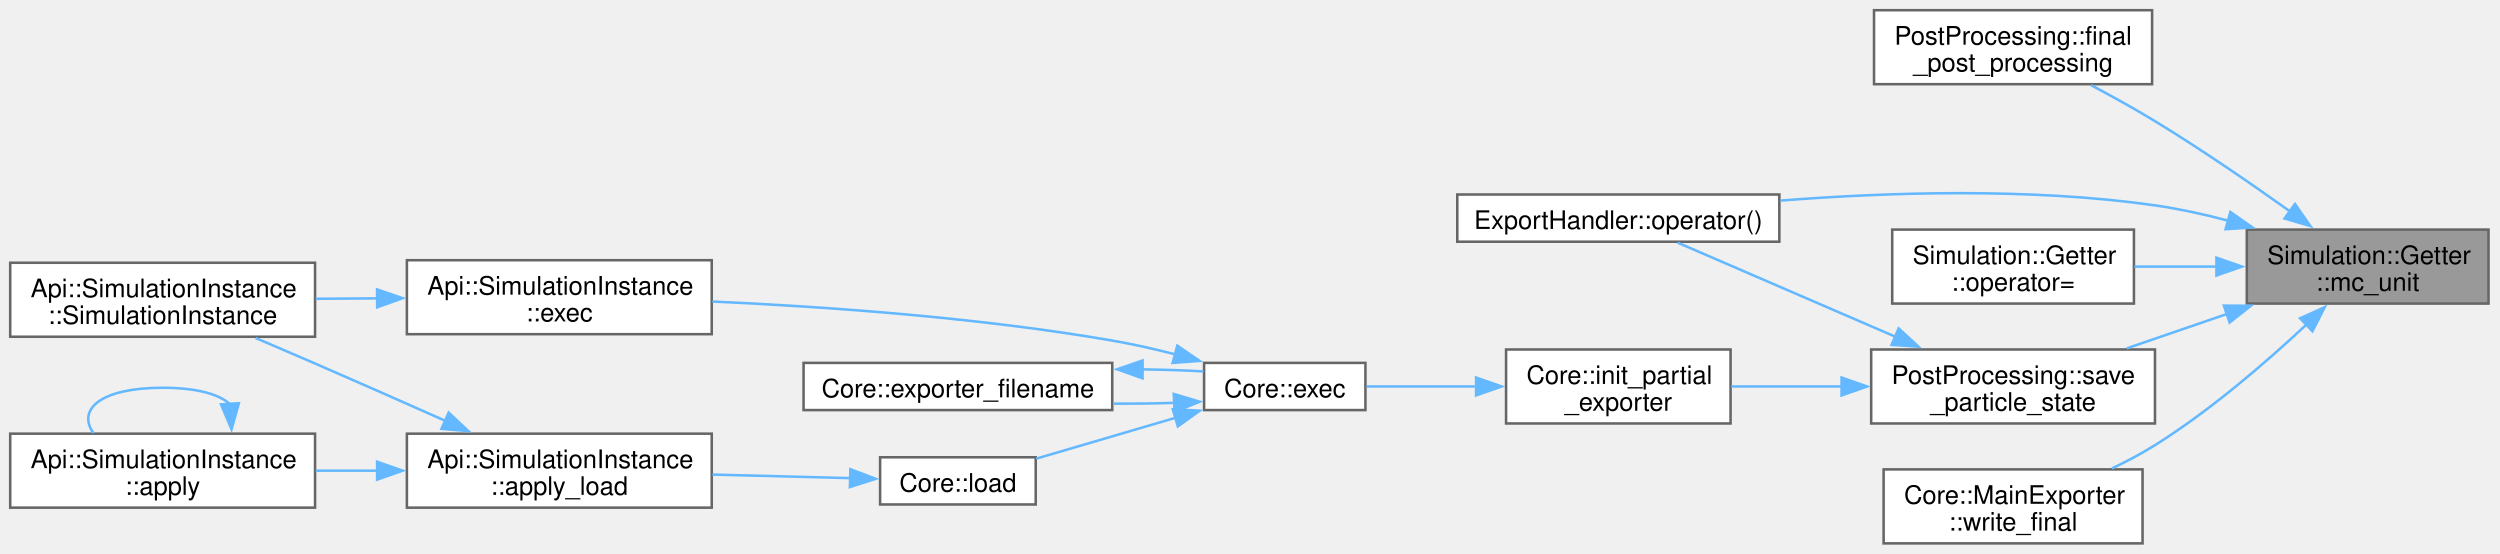
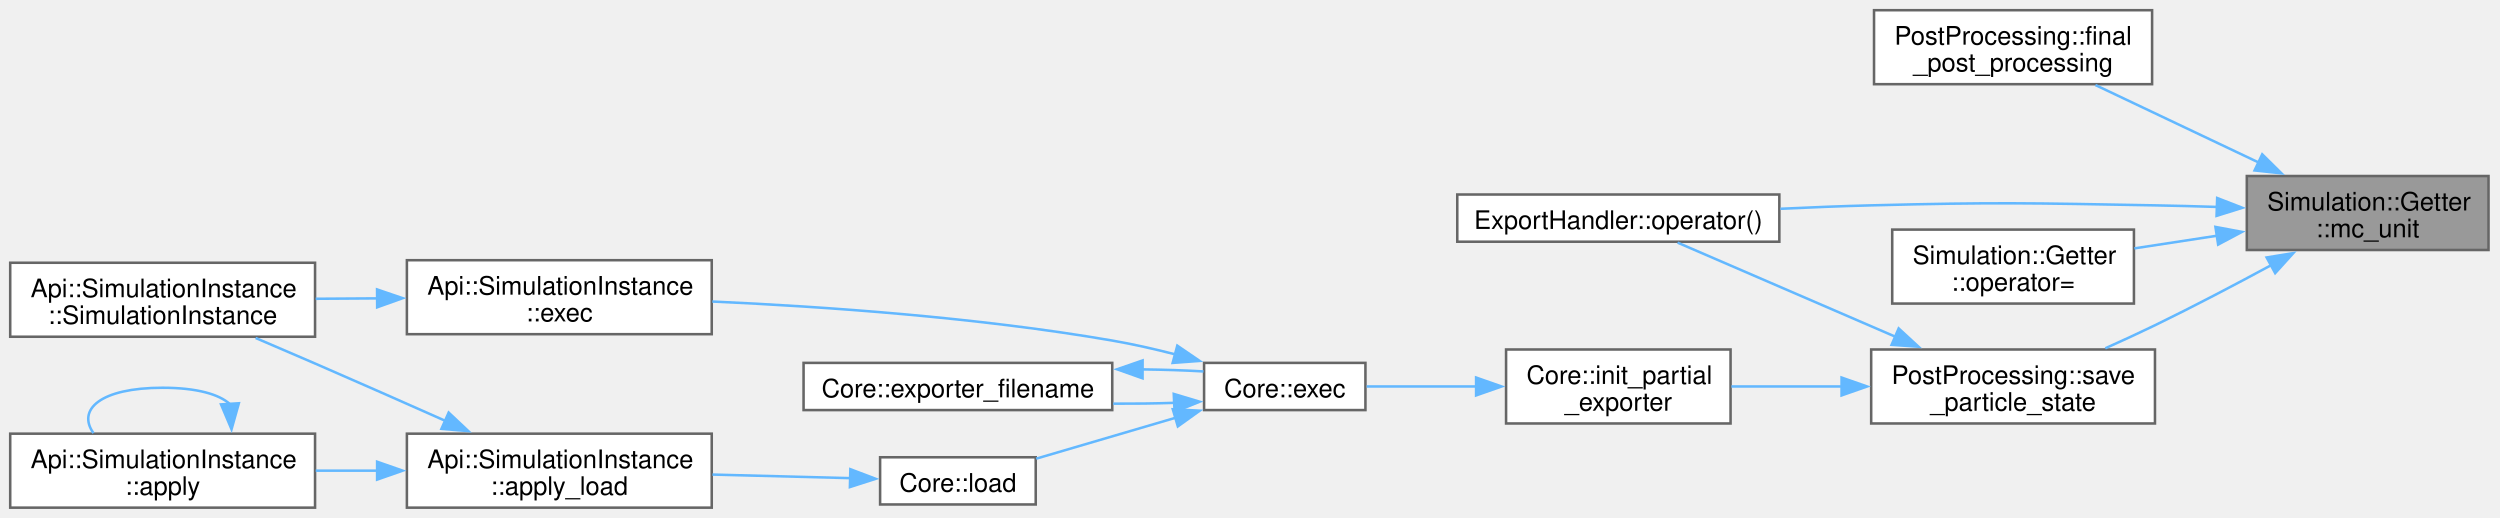
- <svg xmlns="http://www.w3.org/2000/svg" xmlns:xlink="http://www.w3.org/1999/xlink" width="980pt" height="217pt" viewBox="0.00 0.00 980.00 217.00">
-   <g id="graph0" class="graph" transform="scale(1 1) rotate(0) translate(4 213)">
+ <svg xmlns="http://www.w3.org/2000/svg" xmlns:xlink="http://www.w3.org/1999/xlink" width="980pt" height="203pt" viewBox="0.00 0.00 980.00 203.00">
+   <g id="graph0" class="graph" transform="scale(1 1) rotate(0) translate(4 199)">
    <g id="Node000001" class="node">
      <g id="a_Node000001">
        <a xlink:title=" ">
-           <polygon fill="#999999" stroke="#666666" points="971.5,-123 876.75,-123 876.75,-94 971.5,-94 971.5,-123" />
-           <text xml:space="preserve" text-anchor="start" x="884.75" y="-109.5" font-family="Helvetica,sans-Serif" font-size="10.00">Simulation::Getter</text>
-           <text xml:space="preserve" text-anchor="middle" x="924.12" y="-99" font-family="Helvetica,sans-Serif" font-size="10.00">::mc_unit</text>
+           <polygon fill="#999999" stroke="#666666" points="971.5,-130 876.75,-130 876.75,-101 971.5,-101 971.5,-130" />
+           <text xml:space="preserve" text-anchor="start" x="884.75" y="-116.5" font-family="Helvetica,sans-Serif" font-size="10.00">Simulation::Getter</text>
+           <text xml:space="preserve" text-anchor="middle" x="924.12" y="-106" font-family="Helvetica,sans-Serif" font-size="10.00">::mc_unit</text>
        </a>
      </g>
    </g>
    <g id="Node000002" class="node">
      <g id="a_Node000002">
        <a xlink:href="namespacePostProcessing.html#a4ab2f40acb429b9c449457ac83604ab7" target="_top" xlink:title=" ">
-           <polygon fill="white" stroke="#666666" points="839.62,-209 730.62,-209 730.62,-180 839.62,-180 839.62,-209" />
-           <text xml:space="preserve" text-anchor="start" x="738.62" y="-195.5" font-family="Helvetica,sans-Serif" font-size="10.00">PostProcessing::final</text>
-           <text xml:space="preserve" text-anchor="middle" x="785.12" y="-185" font-family="Helvetica,sans-Serif" font-size="10.00">_post_processing</text>
+           <polygon fill="white" stroke="#666666" points="839.62,-195 730.62,-195 730.62,-166 839.62,-166 839.62,-195" />
+           <text xml:space="preserve" text-anchor="start" x="738.62" y="-181.5" font-family="Helvetica,sans-Serif" font-size="10.00">PostProcessing::final</text>
+           <text xml:space="preserve" text-anchor="middle" x="785.12" y="-171" font-family="Helvetica,sans-Serif" font-size="10.00">_post_processing</text>
        </a>
      </g>
    </g>
    <g id="edge1_Node000001_Node000002" class="edge">
      <g id="a_edge1_Node000001_Node000002">
        <a xlink:title=" ">
-           <path fill="none" stroke="#63b8ff" d="M893.84,-130.01C878.35,-141.07 858.84,-154.49 840.75,-165.5 832.77,-170.36 823.91,-175.26 815.68,-179.62" />
-           <polygon fill="#63b8ff" stroke="#63b8ff" points="895.62,-133.04 901.69,-124.36 891.53,-127.36 895.62,-133.04" />
+           <path fill="none" stroke="#63b8ff" d="M881.33,-135.33C860.75,-145.1 836.35,-156.67 817.41,-165.66" />
+           <polygon fill="#63b8ff" stroke="#63b8ff" points="882.79,-138.51 890.33,-131.06 879.79,-132.19 882.79,-138.51" />
        </a>
      </g>
    </g>
    <g id="Node000003" class="node">
      <g id="a_Node000003">
        <a xlink:href="classExportHandler.html#ac8574bef8f5a8eceaef5d75dbb6e3ad7" target="_top" xlink:title="Handles periodic export of simulation data.">
-           <polygon fill="white" stroke="#666666" points="693.5,-136.75 567.25,-136.75 567.25,-118.25 693.5,-118.25 693.5,-136.75" />
-           <text xml:space="preserve" text-anchor="middle" x="630.38" y="-123.25" font-family="Helvetica,sans-Serif" font-size="10.00">ExportHandler::operator()</text>
+           <polygon fill="white" stroke="#666666" points="693.5,-122.75 567.25,-122.75 567.25,-104.25 693.5,-104.25 693.5,-122.75" />
+           <text xml:space="preserve" text-anchor="middle" x="630.38" y="-109.25" font-family="Helvetica,sans-Serif" font-size="10.00">ExportHandler::operator()</text>
        </a>
      </g>
    </g>
    <g id="edge2_Node000001_Node000003" class="edge">
      <g id="a_edge2_Node000001_Node000003">
        <a xlink:title=" ">
-           <path fill="none" stroke="#63b8ff" d="M869.53,-126.48C860.05,-128.98 850.18,-131.15 840.75,-132.5 791.8,-139.49 735.76,-137.64 693.99,-134.37" />
-           <polygon fill="#63b8ff" stroke="#63b8ff" points="870.31,-129.9 878.99,-123.83 868.42,-123.16 870.31,-129.9" />
+           <path fill="none" stroke="#63b8ff" d="M865.1,-117.88C856.93,-118.14 848.63,-118.36 840.75,-118.5 791.31,-119.4 778.93,-119.76 729.5,-118.5 717.99,-118.21 705.73,-117.72 693.91,-117.16" />
+           <polygon fill="#63b8ff" stroke="#63b8ff" points="865.13,-121.38 875.01,-117.54 864.89,-114.38 865.13,-121.38" />
        </a>
      </g>
    </g>
    <g id="Node000004" class="node">
      <g id="a_Node000004">
        <a xlink:href="classSimulation_1_1Getter.html#aaa43464497c10db193f48f4f550c4933" target="_top" xlink:title=" ">
-           <polygon fill="white" stroke="#666666" points="832.5,-123 737.75,-123 737.75,-94 832.5,-94 832.5,-123" />
-           <text xml:space="preserve" text-anchor="start" x="745.75" y="-109.5" font-family="Helvetica,sans-Serif" font-size="10.00">Simulation::Getter</text>
-           <text xml:space="preserve" text-anchor="middle" x="785.12" y="-99" font-family="Helvetica,sans-Serif" font-size="10.00">::operator=</text>
+           <polygon fill="white" stroke="#666666" points="832.5,-109 737.75,-109 737.75,-80 832.5,-80 832.5,-109" />
+           <text xml:space="preserve" text-anchor="start" x="745.75" y="-95.5" font-family="Helvetica,sans-Serif" font-size="10.00">Simulation::Getter</text>
+           <text xml:space="preserve" text-anchor="middle" x="785.12" y="-85" font-family="Helvetica,sans-Serif" font-size="10.00">::operator=</text>
        </a>
      </g>
    </g>
    <g id="edge3_Node000001_Node000004" class="edge">
      <g id="a_edge3_Node000001_Node000004">
        <a xlink:title=" ">
-           <path fill="none" stroke="#63b8ff" d="M864.88,-108.5C854.13,-108.5 843.03,-108.5 832.68,-108.5" />
-           <polygon fill="#63b8ff" stroke="#63b8ff" points="864.85,-112 874.85,-108.5 864.85,-105 864.85,-112" />
+           <path fill="none" stroke="#63b8ff" d="M865.22,-106.62C854.36,-104.96 843.14,-103.24 832.68,-101.64" />
+           <polygon fill="#63b8ff" stroke="#63b8ff" points="864.45,-110.05 874.86,-108.1 865.51,-103.13 864.45,-110.05" />
        </a>
      </g>
    </g>
    <g id="Node000005" class="node">
      <g id="a_Node000005">
        <a xlink:href="namespacePostProcessing.html#a262aae53c1f4dafed4795c687d6ea817" target="_top" xlink:title=" ">
-           <polygon fill="white" stroke="#666666" points="840.75,-76 729.5,-76 729.5,-47 840.75,-47 840.75,-76" />
-           <text xml:space="preserve" text-anchor="start" x="737.5" y="-62.5" font-family="Helvetica,sans-Serif" font-size="10.00">PostProcessing::save</text>
-           <text xml:space="preserve" text-anchor="middle" x="785.12" y="-52" font-family="Helvetica,sans-Serif" font-size="10.00">_particle_state</text>
+           <polygon fill="white" stroke="#666666" points="840.75,-62 729.5,-62 729.5,-33 840.75,-33 840.75,-62" />
+           <text xml:space="preserve" text-anchor="start" x="737.5" y="-48.5" font-family="Helvetica,sans-Serif" font-size="10.00">PostProcessing::save</text>
+           <text xml:space="preserve" text-anchor="middle" x="785.12" y="-38" font-family="Helvetica,sans-Serif" font-size="10.00">_particle_state</text>
        </a>
      </g>
    </g>
    <g id="edge4_Node000001_Node000005" class="edge">
      <g id="a_edge4_Node000001_Node000005">
        <a xlink:title=" ">
-           <path fill="none" stroke="#63b8ff" d="M869.02,-89.94C855.96,-85.46 842.17,-80.73 829.66,-76.44" />
-           <polygon fill="#63b8ff" stroke="#63b8ff" points="867.75,-93.2 878.35,-93.14 870.02,-86.58 867.75,-93.2" />
-         </a>
-       </g>
-     </g>
-     <g id="Node000014" class="node">
-       <g id="a_Node000014">
-         <a xlink:href="classCore_1_1MainExporter.html#a38765c9b7bcf5a1867e0e947a166e01b" target="_top" xlink:title="Writes final simulation data to the output.">
-           <polygon fill="white" stroke="#666666" points="835.88,-29 734.38,-29 734.38,0 835.88,0 835.88,-29" />
-           <text xml:space="preserve" text-anchor="start" x="742.38" y="-15.5" font-family="Helvetica,sans-Serif" font-size="10.00">Core::MainExporter</text>
-           <text xml:space="preserve" text-anchor="middle" x="785.12" y="-5" font-family="Helvetica,sans-Serif" font-size="10.00">::write_final</text>
-         </a>
-       </g>
-     </g>
-     <g id="edge17_Node000001_Node000014" class="edge">
-       <g id="a_edge17_Node000001_Node000014">
-         <a xlink:title=" ">
-           <path fill="none" stroke="#63b8ff" d="M900.29,-85.93C884.5,-71.14 862.5,-52.11 840.75,-38.5 835.48,-35.2 829.68,-32.13 823.89,-29.37" />
-           <polygon fill="#63b8ff" stroke="#63b8ff" points="897.64,-88.23 907.29,-92.6 902.47,-83.16 897.64,-88.23" />
+           <path fill="none" stroke="#63b8ff" d="M886.45,-95.14C872.29,-87.48 855.89,-78.86 840.75,-71.5 834.51,-68.47 827.79,-65.38 821.28,-62.47" />
+           <polygon fill="#63b8ff" stroke="#63b8ff" points="884.52,-98.07 894.98,-99.78 887.87,-91.93 884.52,-98.07" />
        </a>
      </g>
    </g>
    <g id="edge16_Node000005_Node000003" class="edge">
      <g id="a_edge16_Node000005_Node000003">
        <a xlink:title=" ">
-           <path fill="none" stroke="#63b8ff" d="M739.06,-80.97C710.92,-93.13 675.92,-108.25 653.61,-117.89" />
-           <polygon fill="#63b8ff" stroke="#63b8ff" points="740.28,-84.26 748.07,-77.08 737.51,-77.83 740.28,-84.26" />
+           <path fill="none" stroke="#63b8ff" d="M739.06,-66.97C710.92,-79.13 675.92,-94.25 653.61,-103.89" />
+           <polygon fill="#63b8ff" stroke="#63b8ff" points="740.28,-70.26 748.07,-63.08 737.51,-63.83 740.28,-70.26" />
        </a>
      </g>
    </g>
    <g id="Node000006" class="node">
      <g id="a_Node000006">
        <a xlink:href="namespaceCore.html#afbce0beea293a7ccfdfc34a85b5e5e77" target="_top" xlink:title=" ">
-           <polygon fill="white" stroke="#666666" points="674.38,-76 586.38,-76 586.38,-47 674.38,-47 674.38,-76" />
-           <text xml:space="preserve" text-anchor="start" x="594.38" y="-62.5" font-family="Helvetica,sans-Serif" font-size="10.00">Core::init_partial</text>
-           <text xml:space="preserve" text-anchor="middle" x="630.38" y="-52" font-family="Helvetica,sans-Serif" font-size="10.00">_exporter</text>
+           <polygon fill="white" stroke="#666666" points="674.38,-62 586.38,-62 586.38,-33 674.38,-33 674.38,-62" />
+           <text xml:space="preserve" text-anchor="start" x="594.38" y="-48.5" font-family="Helvetica,sans-Serif" font-size="10.00">Core::init_partial</text>
+           <text xml:space="preserve" text-anchor="middle" x="630.38" y="-38" font-family="Helvetica,sans-Serif" font-size="10.00">_exporter</text>
        </a>
      </g>
    </g>
    <g id="edge5_Node000005_Node000006" class="edge">
      <g id="a_edge5_Node000005_Node000006">
        <a xlink:title=" ">
-           <path fill="none" stroke="#63b8ff" d="M718.28,-61.5C703.53,-61.5 688.25,-61.5 674.7,-61.5" />
-           <polygon fill="#63b8ff" stroke="#63b8ff" points="717.9,-65 727.9,-61.5 717.9,-58 717.9,-65" />
+           <path fill="none" stroke="#63b8ff" d="M718.28,-47.5C703.53,-47.5 688.25,-47.5 674.7,-47.5" />
+           <polygon fill="#63b8ff" stroke="#63b8ff" points="717.9,-51 727.9,-47.5 717.9,-44 717.9,-51" />
        </a>
      </g>
    </g>
    <g id="Node000007" class="node">
      <g id="a_Node000007">
        <a xlink:href="namespaceCore.html#a105cc1fc8005e6139954e3adce14f525" target="_top" xlink:title="Start simulation.">
-           <polygon fill="white" stroke="#666666" points="531.25,-70.75 468,-70.75 468,-52.25 531.25,-52.25 531.25,-70.75" />
-           <text xml:space="preserve" text-anchor="middle" x="499.62" y="-57.25" font-family="Helvetica,sans-Serif" font-size="10.00">Core::exec</text>
+           <polygon fill="white" stroke="#666666" points="531.25,-56.75 468,-56.75 468,-38.25 531.25,-38.25 531.25,-56.75" />
+           <text xml:space="preserve" text-anchor="middle" x="499.62" y="-43.25" font-family="Helvetica,sans-Serif" font-size="10.00">Core::exec</text>
        </a>
      </g>
    </g>
    <g id="edge6_Node000006_Node000007" class="edge">
      <g id="a_edge6_Node000006_Node000007">
        <a xlink:title=" ">
-           <path fill="none" stroke="#63b8ff" d="M575.04,-61.5C560.25,-61.5 544.75,-61.5 531.74,-61.5" />
-           <polygon fill="#63b8ff" stroke="#63b8ff" points="574.63,-65 584.63,-61.5 574.63,-58 574.63,-65" />
+           <path fill="none" stroke="#63b8ff" d="M575.04,-47.5C560.25,-47.5 544.75,-47.5 531.74,-47.5" />
+           <polygon fill="#63b8ff" stroke="#63b8ff" points="574.63,-51 584.63,-47.5 574.63,-44 574.63,-51" />
        </a>
      </g>
    </g>
    <g id="Node000008" class="node">
      <g id="a_Node000008">
        <a xlink:href="structApi_1_1SimulationInstance.html#a3f04372728be84263fb69f5773ca5bd5" target="_top" xlink:title="Execute the simulation.">
-           <polygon fill="white" stroke="#666666" points="275,-111 155.5,-111 155.5,-82 275,-82 275,-111" />
-           <text xml:space="preserve" text-anchor="start" x="163.5" y="-97.5" font-family="Helvetica,sans-Serif" font-size="10.00">Api::SimulationInstance</text>
-           <text xml:space="preserve" text-anchor="middle" x="215.25" y="-87" font-family="Helvetica,sans-Serif" font-size="10.00">::exec</text>
+           <polygon fill="white" stroke="#666666" points="275,-97 155.5,-97 155.5,-68 275,-68 275,-97" />
+           <text xml:space="preserve" text-anchor="start" x="163.5" y="-83.5" font-family="Helvetica,sans-Serif" font-size="10.00">Api::SimulationInstance</text>
+           <text xml:space="preserve" text-anchor="middle" x="215.25" y="-73" font-family="Helvetica,sans-Serif" font-size="10.00">::exec</text>
        </a>
      </g>
    </g>
    <g id="edge7_Node000007_Node000008" class="edge">
      <g id="a_edge7_Node000007_Node000008">
        <a xlink:title=" ">
-           <path fill="none" stroke="#63b8ff" d="M456.86,-74.05C448.68,-76.15 440.12,-78.1 432,-79.5 379.43,-88.59 318.8,-92.83 275.22,-94.8" />
-           <polygon fill="#63b8ff" stroke="#63b8ff" points="457.5,-77.5 466.25,-71.52 455.68,-70.74 457.5,-77.5" />
+           <path fill="none" stroke="#63b8ff" d="M456.86,-60.05C448.68,-62.15 440.12,-64.1 432,-65.5 379.43,-74.59 318.8,-78.83 275.22,-80.8" />
+           <polygon fill="#63b8ff" stroke="#63b8ff" points="457.5,-63.5 466.25,-57.52 455.68,-56.74 457.5,-63.5" />
        </a>
      </g>
    </g>
    <g id="Node000010" class="node">
      <g id="a_Node000010">
        <a xlink:href="namespaceCore.html#a23e6f3d22fc51ef9decabb2c220b27c4" target="_top" xlink:title=" ">
-           <polygon fill="white" stroke="#666666" points="432,-70.75 311,-70.75 311,-52.25 432,-52.25 432,-70.75" />
-           <text xml:space="preserve" text-anchor="middle" x="371.5" y="-57.25" font-family="Helvetica,sans-Serif" font-size="10.00">Core::exporter_filename</text>
+           <polygon fill="white" stroke="#666666" points="432,-56.75 311,-56.75 311,-38.25 432,-38.25 432,-56.75" />
+           <text xml:space="preserve" text-anchor="middle" x="371.5" y="-43.25" font-family="Helvetica,sans-Serif" font-size="10.00">Core::exporter_filename</text>
        </a>
      </g>
    </g>
    <g id="edge9_Node000007_Node000010" class="edge">
      <g id="a_edge9_Node000007_Node000010">
        <a xlink:title=" ">
-           <path fill="none" stroke="#63b8ff" d="M456.46,-55.09C448.73,-54.83 440.52,-54.72 432.38,-54.76" />
-           <polygon fill="#63b8ff" stroke="#63b8ff" points="456.11,-58.58 466.26,-55.53 456.43,-51.59 456.11,-58.58" />
+           <path fill="none" stroke="#63b8ff" d="M456.46,-41.09C448.73,-40.83 440.52,-40.72 432.38,-40.76" />
+           <polygon fill="#63b8ff" stroke="#63b8ff" points="456.11,-44.58 466.26,-41.53 456.43,-37.59 456.11,-44.58" />
        </a>
      </g>
    </g>
    <g id="Node000011" class="node">
      <g id="a_Node000011">
        <a xlink:href="namespaceCore.html#a877563df5a407318a381e12311022377" target="_top" xlink:title=" ">
-           <polygon fill="white" stroke="#666666" points="402,-33.75 341,-33.75 341,-15.25 402,-15.25 402,-33.75" />
-           <text xml:space="preserve" text-anchor="middle" x="371.5" y="-20.25" font-family="Helvetica,sans-Serif" font-size="10.00">Core::load</text>
+           <polygon fill="white" stroke="#666666" points="402,-19.75 341,-19.75 341,-1.25 402,-1.25 402,-19.75" />
+           <text xml:space="preserve" text-anchor="middle" x="371.5" y="-6.25" font-family="Helvetica,sans-Serif" font-size="10.00">Core::load</text>
        </a>
      </g>
    </g>
    <g id="edge11_Node000007_Node000011" class="edge">
      <g id="a_edge11_Node000007_Node000011">
        <a xlink:title=" ">
-           <path fill="none" stroke="#63b8ff" d="M456.75,-49.22C438.88,-43.97 418.44,-37.98 402.17,-33.2" />
-           <polygon fill="#63b8ff" stroke="#63b8ff" points="455.74,-52.57 466.32,-52.02 457.71,-45.85 455.74,-52.57" />
+           <path fill="none" stroke="#63b8ff" d="M456.75,-35.22C438.88,-29.97 418.44,-23.98 402.17,-19.2" />
+           <polygon fill="#63b8ff" stroke="#63b8ff" points="455.74,-38.57 466.32,-38.02 457.71,-31.85 455.74,-38.57" />
        </a>
      </g>
    </g>
    <g id="Node000009" class="node">
      <g id="a_Node000009">
        <a xlink:href="structApi_1_1SimulationInstance.html#afee07db8a6b57fe7982900ecaa943cc0" target="_top" xlink:title="Default constructor.">
-           <polygon fill="white" stroke="#666666" points="119.5,-110 0,-110 0,-81 119.5,-81 119.5,-110" />
-           <text xml:space="preserve" text-anchor="start" x="8" y="-96.5" font-family="Helvetica,sans-Serif" font-size="10.00">Api::SimulationInstance</text>
-           <text xml:space="preserve" text-anchor="middle" x="59.75" y="-86" font-family="Helvetica,sans-Serif" font-size="10.00">::SimulationInstance</text>
+           <polygon fill="white" stroke="#666666" points="119.5,-96 0,-96 0,-67 119.5,-67 119.5,-96" />
+           <text xml:space="preserve" text-anchor="start" x="8" y="-82.5" font-family="Helvetica,sans-Serif" font-size="10.00">Api::SimulationInstance</text>
+           <text xml:space="preserve" text-anchor="middle" x="59.75" y="-72" font-family="Helvetica,sans-Serif" font-size="10.00">::SimulationInstance</text>
        </a>
      </g>
    </g>
    <g id="edge8_Node000008_Node000009" class="edge">
      <g id="a_edge8_Node000008_Node000009">
        <a xlink:title=" ">
-           <path fill="none" stroke="#63b8ff" d="M143.99,-96.04C135.89,-95.99 127.69,-95.94 119.75,-95.88" />
-           <polygon fill="#63b8ff" stroke="#63b8ff" points="143.81,-99.54 153.83,-96.11 143.85,-92.54 143.81,-99.54" />
+           <path fill="none" stroke="#63b8ff" d="M143.99,-82.04C135.89,-81.99 127.69,-81.94 119.75,-81.88" />
+           <polygon fill="#63b8ff" stroke="#63b8ff" points="143.81,-85.54 153.83,-82.11 143.85,-78.54 143.81,-85.54" />
        </a>
      </g>
    </g>
    <g id="edge10_Node000010_Node000007" class="edge">
      <g id="a_edge10_Node000010_Node000007">
        <a xlink:title=" ">
-           <path fill="none" stroke="#63b8ff" d="M443.86,-68.2C452.23,-68.09 460.4,-67.83 467.77,-67.4" />
-           <polygon fill="#63b8ff" stroke="#63b8ff" points="443.88,-64.7 433.89,-68.24 443.9,-71.7 443.88,-64.7" />
+           <path fill="none" stroke="#63b8ff" d="M443.86,-54.2C452.23,-54.09 460.4,-53.83 467.77,-53.4" />
+           <polygon fill="#63b8ff" stroke="#63b8ff" points="443.88,-50.7 433.89,-54.24 443.9,-57.7 443.88,-50.7" />
        </a>
      </g>
    </g>
    <g id="Node000012" class="node">
      <g id="a_Node000012">
        <a xlink:href="structApi_1_1SimulationInstance.html#ad2abfa76ac4128d44b7c0c895f78b77b" target="_top" xlink:title="Load ad apply the simulation configuration and prepare for execution based on file.">
-           <polygon fill="white" stroke="#666666" points="275,-43 155.5,-43 155.5,-14 275,-14 275,-43" />
-           <text xml:space="preserve" text-anchor="start" x="163.5" y="-29.5" font-family="Helvetica,sans-Serif" font-size="10.00">Api::SimulationInstance</text>
-           <text xml:space="preserve" text-anchor="middle" x="215.25" y="-19" font-family="Helvetica,sans-Serif" font-size="10.00">::apply_load</text>
+           <polygon fill="white" stroke="#666666" points="275,-29 155.5,-29 155.5,0 275,0 275,-29" />
+           <text xml:space="preserve" text-anchor="start" x="163.5" y="-15.5" font-family="Helvetica,sans-Serif" font-size="10.00">Api::SimulationInstance</text>
+           <text xml:space="preserve" text-anchor="middle" x="215.25" y="-5" font-family="Helvetica,sans-Serif" font-size="10.00">::apply_load</text>
        </a>
      </g>
    </g>
    <g id="edge12_Node000011_Node000012" class="edge">
      <g id="a_edge12_Node000011_Node000012">
        <a xlink:title=" ">
-           <path fill="none" stroke="#63b8ff" d="M329.26,-25.57C312.7,-26 293.29,-26.5 275.28,-26.97" />
-           <polygon fill="#63b8ff" stroke="#63b8ff" points="329.34,-29.07 339.25,-25.31 329.16,-22.07 329.34,-29.07" />
+           <path fill="none" stroke="#63b8ff" d="M329.26,-11.57C312.7,-12 293.29,-12.5 275.28,-12.97" />
+           <polygon fill="#63b8ff" stroke="#63b8ff" points="329.34,-15.07 339.25,-11.31 329.16,-8.07 329.34,-15.07" />
        </a>
      </g>
    </g>
    <g id="edge15_Node000012_Node000009" class="edge">
      <g id="a_edge15_Node000012_Node000009">
        <a xlink:title=" ">
-           <path fill="none" stroke="#63b8ff" d="M170.78,-47.93C154.69,-55.08 136.29,-63.21 119.5,-70.5 111.98,-73.77 103.89,-77.24 96.2,-80.51" />
-           <polygon fill="#63b8ff" stroke="#63b8ff" points="171.88,-51.27 179.59,-44.01 169.04,-44.88 171.88,-51.27" />
+           <path fill="none" stroke="#63b8ff" d="M170.78,-33.93C154.69,-41.08 136.29,-49.21 119.5,-56.5 111.98,-59.77 103.89,-63.24 96.2,-66.51" />
+           <polygon fill="#63b8ff" stroke="#63b8ff" points="171.88,-37.27 179.59,-30.01 169.04,-30.88 171.88,-37.27" />
        </a>
      </g>
    </g>
    <g id="Node000013" class="node">
      <g id="a_Node000013">
        <a xlink:href="structApi_1_1SimulationInstance.html#a3398ddd22faa3ceb16b454c51faeced0" target="_top" xlink:title="Apply the simulation configuration and prepare for execution.">
-           <polygon fill="white" stroke="#666666" points="119.5,-43 0,-43 0,-14 119.5,-14 119.5,-43" />
-           <text xml:space="preserve" text-anchor="start" x="8" y="-29.5" font-family="Helvetica,sans-Serif" font-size="10.00">Api::SimulationInstance</text>
-           <text xml:space="preserve" text-anchor="middle" x="59.75" y="-19" font-family="Helvetica,sans-Serif" font-size="10.00">::apply</text>
+           <polygon fill="white" stroke="#666666" points="119.5,-29 0,-29 0,0 119.5,0 119.5,-29" />
+           <text xml:space="preserve" text-anchor="start" x="8" y="-15.5" font-family="Helvetica,sans-Serif" font-size="10.00">Api::SimulationInstance</text>
+           <text xml:space="preserve" text-anchor="middle" x="59.75" y="-5" font-family="Helvetica,sans-Serif" font-size="10.00">::apply</text>
        </a>
      </g>
    </g>
    <g id="edge13_Node000012_Node000013" class="edge">
      <g id="a_edge13_Node000012_Node000013">
        <a xlink:title=" ">
-           <path fill="none" stroke="#63b8ff" d="M143.99,-28.5C135.89,-28.5 127.69,-28.5 119.75,-28.5" />
-           <polygon fill="#63b8ff" stroke="#63b8ff" points="143.83,-32 153.83,-28.5 143.83,-25 143.83,-32" />
+           <path fill="none" stroke="#63b8ff" d="M143.99,-14.5C135.89,-14.5 127.69,-14.5 119.75,-14.5" />
+           <polygon fill="#63b8ff" stroke="#63b8ff" points="143.83,-18 153.83,-14.5 143.83,-11 143.83,-18" />
        </a>
      </g>
    </g>
    <g id="edge14_Node000013_Node000013" class="edge">
      <g id="a_edge14_Node000013_Node000013">
        <a xlink:title=" ">
-           <path fill="none" stroke="#63b8ff" d="M86.14,-54.56C82,-58.41 73.2,-61 59.75,-61 35.15,-61 26.12,-52.32 32.65,-43.21" />
-           <polygon fill="#63b8ff" stroke="#63b8ff" points="89.63,-54.92 86.76,-44.72 82.64,-54.48 89.63,-54.92" />
+           <path fill="none" stroke="#63b8ff" d="M86.14,-40.56C82,-44.41 73.2,-47 59.75,-47 35.15,-47 26.12,-38.32 32.65,-29.21" />
+           <polygon fill="#63b8ff" stroke="#63b8ff" points="89.63,-40.92 86.76,-30.72 82.64,-40.48 89.63,-40.92" />
        </a>
      </g>
    </g>
  </g>
</svg>
